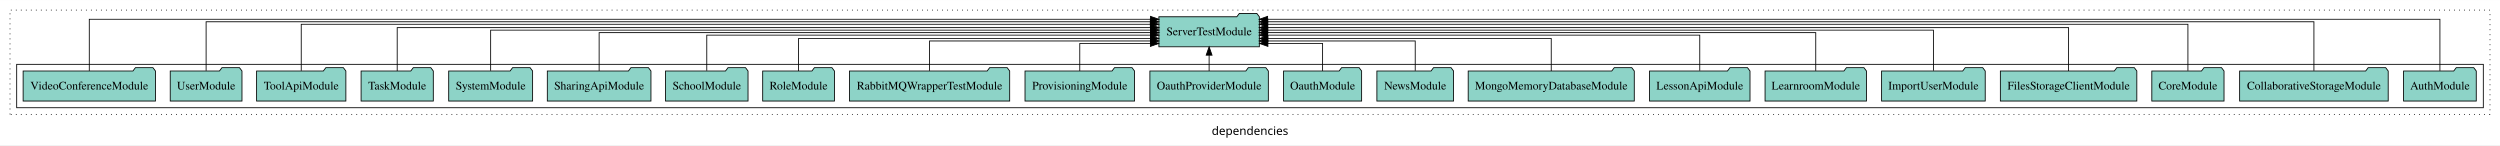
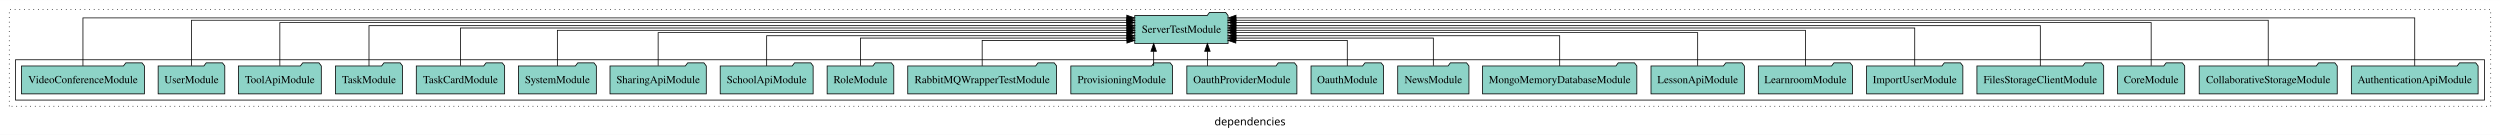
- <svg xmlns="http://www.w3.org/2000/svg" width="2996pt" height="174pt" viewBox="0.00 0.00 2996.00 173.80">
+ <svg xmlns="http://www.w3.org/2000/svg" width="3225pt" height="174pt" viewBox="0.00 0.00 3225.00 173.80">
  <g id="graph0" class="graph" transform="scale(1 1) rotate(0) translate(4 169.8)">
-     <polygon fill="white" stroke="transparent" points="-4,4 -4,-169.8 2992,-169.8 2992,4 -4,4" />
-     <text text-anchor="middle" x="1494" y="-8.2" font-family="sans-serif" font-size="14.00">dependencies</text>
+     <polygon fill="white" stroke="transparent" points="-4,4 -4,-169.8 3221,-169.8 3221,4 -4,4" />
+     <text text-anchor="middle" x="1608.5" y="-8.2" font-family="sans-serif" font-size="14.00">dependencies</text>
    <g id="clust1" class="cluster">
-       <polygon fill="none" stroke="black" stroke-dasharray="1,5" points="8,-32.8 8,-157.8 2980,-157.8 2980,-32.8 8,-32.8" />
+       <polygon fill="none" stroke="black" stroke-dasharray="1,5" points="8,-32.8 8,-157.8 3209,-157.8 3209,-32.8 8,-32.8" />
    </g>
    <g id="clust3" class="cluster">
-       <polygon fill="none" stroke="black" points="16,-40.8 16,-92.8 2972,-92.8 2972,-40.8 16,-40.8" />
+       <polygon fill="none" stroke="black" points="16,-40.8 16,-92.8 3201,-92.8 3201,-40.8 16,-40.8" />
    </g>
    <g id="node1" class="node">
-       <polygon fill="#8dd3c7" stroke="black" points="2963.55,-84.8 2960.55,-88.8 2939.55,-88.8 2936.55,-84.8 2876.45,-84.8 2876.45,-48.8 2963.55,-48.8 2963.55,-84.8" />
-       <text text-anchor="middle" x="2920" y="-62.6" font-family="Times,serif" font-size="14.00">AuthModule</text>
+       <polygon fill="#8dd3c7" stroke="black" points="3192.75,-84.8 3189.75,-88.8 3168.75,-88.8 3165.75,-84.8 3029.25,-84.8 3029.25,-48.8 3192.75,-48.8 3192.75,-84.8" />
+       <text text-anchor="middle" x="3111" y="-62.6" font-family="Times,serif" font-size="14.00">AuthenticationApiModule</text>
    </g>
-     <g id="node22" class="node">
-       <polygon fill="#8dd3c7" stroke="black" points="1505.19,-149.8 1502.19,-153.8 1481.19,-153.8 1478.19,-149.8 1384.81,-149.8 1384.81,-113.8 1505.19,-113.8 1505.19,-149.8" />
-       <text text-anchor="middle" x="1445" y="-127.6" font-family="Times,serif" font-size="14.00">ServerTestModule</text>
+     <g id="node23" class="node">
+       <polygon fill="#8dd3c7" stroke="black" points="1580.19,-149.8 1577.19,-153.8 1556.19,-153.8 1553.19,-149.8 1459.81,-149.8 1459.81,-113.8 1580.19,-113.8 1580.19,-149.8" />
+       <text text-anchor="middle" x="1520" y="-127.6" font-family="Times,serif" font-size="14.00">ServerTestModule</text>
    </g>
    <g id="edge1" class="edge">
-       <path fill="none" stroke="black" d="M2920,-84.95C2920,-108.56 2920,-146.8 2920,-146.8 2920,-146.8 1515.11,-146.8 1515.11,-146.8" />
-       <polygon fill="black" stroke="black" points="1515.11,-143.3 1505.11,-146.8 1515.11,-150.3 1515.11,-143.3" />
+       <path fill="none" stroke="black" d="M3111,-84.95C3111,-108.56 3111,-146.8 3111,-146.8 3111,-146.8 1590.43,-146.8 1590.43,-146.8" />
+       <polygon fill="black" stroke="black" points="1590.43,-143.3 1580.43,-146.8 1590.43,-150.3 1590.43,-143.3" />
    </g>
    <g id="node2" class="node">
-       <polygon fill="#8dd3c7" stroke="black" points="2858.02,-84.8 2855.02,-88.8 2834.02,-88.8 2831.02,-84.8 2679.98,-84.8 2679.98,-48.8 2858.02,-48.8 2858.02,-84.8" />
-       <text text-anchor="middle" x="2769" y="-62.6" font-family="Times,serif" font-size="14.00">CollaborativeStorageModule</text>
+       <polygon fill="#8dd3c7" stroke="black" points="3011.02,-84.8 3008.02,-88.8 2987.02,-88.8 2984.02,-84.8 2832.98,-84.8 2832.98,-48.8 3011.02,-48.8 3011.02,-84.8" />
+       <text text-anchor="middle" x="2922" y="-62.6" font-family="Times,serif" font-size="14.00">CollaborativeStorageModule</text>
    </g>
    <g id="edge2" class="edge">
-       <path fill="none" stroke="black" d="M2769,-85.05C2769,-107.82 2769,-143.8 2769,-143.8 2769,-143.8 1515.33,-143.8 1515.33,-143.8" />
-       <polygon fill="black" stroke="black" points="1515.33,-140.3 1505.33,-143.8 1515.33,-147.3 1515.33,-140.3" />
+       <path fill="none" stroke="black" d="M2922,-85.05C2922,-107.82 2922,-143.8 2922,-143.8 2922,-143.8 1590.24,-143.8 1590.24,-143.8" />
+       <polygon fill="black" stroke="black" points="1590.24,-140.3 1580.24,-143.8 1590.24,-147.3 1590.24,-140.3" />
    </g>
    <g id="node3" class="node">
-       <polygon fill="#8dd3c7" stroke="black" points="2661.27,-84.8 2658.27,-88.8 2637.27,-88.8 2634.27,-84.8 2574.73,-84.8 2574.73,-48.8 2661.27,-48.8 2661.27,-84.8" />
-       <text text-anchor="middle" x="2618" y="-62.6" font-family="Times,serif" font-size="14.00">CoreModule</text>
+       <polygon fill="#8dd3c7" stroke="black" points="2814.27,-84.8 2811.27,-88.8 2790.27,-88.8 2787.27,-84.8 2727.73,-84.8 2727.73,-48.8 2814.27,-48.8 2814.27,-84.8" />
+       <text text-anchor="middle" x="2771" y="-62.6" font-family="Times,serif" font-size="14.00">CoreModule</text>
    </g>
    <g id="edge3" class="edge">
-       <path fill="none" stroke="black" d="M2618,-85.09C2618,-107.01 2618,-140.8 2618,-140.8 2618,-140.8 1515.19,-140.8 1515.19,-140.8" />
-       <polygon fill="black" stroke="black" points="1515.19,-137.3 1505.19,-140.8 1515.19,-144.3 1515.19,-137.3" />
+       <path fill="none" stroke="black" d="M2771,-85.09C2771,-107.01 2771,-140.8 2771,-140.8 2771,-140.8 1590.34,-140.8 1590.34,-140.8" />
+       <polygon fill="black" stroke="black" points="1590.34,-137.3 1580.34,-140.8 1590.34,-144.3 1590.34,-137.3" />
    </g>
    <g id="node4" class="node">
-       <polygon fill="#8dd3c7" stroke="black" points="2556.77,-84.8 2553.77,-88.8 2532.77,-88.8 2529.77,-84.8 2393.23,-84.8 2393.23,-48.8 2556.77,-48.8 2556.77,-84.8" />
-       <text text-anchor="middle" x="2475" y="-62.6" font-family="Times,serif" font-size="14.00">FilesStorageClientModule</text>
+       <polygon fill="#8dd3c7" stroke="black" points="2709.77,-84.8 2706.77,-88.8 2685.77,-88.8 2682.77,-84.8 2546.23,-84.8 2546.23,-48.8 2709.77,-48.8 2709.77,-84.8" />
+       <text text-anchor="middle" x="2628" y="-62.6" font-family="Times,serif" font-size="14.00">FilesStorageClientModule</text>
    </g>
    <g id="edge4" class="edge">
-       <path fill="none" stroke="black" d="M2475,-84.83C2475,-105.57 2475,-136.8 2475,-136.8 2475,-136.8 1515.21,-136.8 1515.21,-136.8" />
-       <polygon fill="black" stroke="black" points="1515.21,-133.3 1505.21,-136.8 1515.21,-140.3 1515.21,-133.3" />
+       <path fill="none" stroke="black" d="M2628,-84.83C2628,-105.57 2628,-136.8 2628,-136.8 2628,-136.8 1590.36,-136.8 1590.36,-136.8" />
+       <polygon fill="black" stroke="black" points="1590.36,-133.3 1580.36,-136.8 1590.36,-140.3 1590.36,-133.3" />
    </g>
    <g id="node5" class="node">
-       <polygon fill="#8dd3c7" stroke="black" points="2375.09,-84.8 2372.09,-88.8 2351.09,-88.8 2348.09,-84.8 2250.91,-84.8 2250.91,-48.8 2375.09,-48.8 2375.09,-84.8" />
-       <text text-anchor="middle" x="2313" y="-62.6" font-family="Times,serif" font-size="14.00">ImportUserModule</text>
+       <polygon fill="#8dd3c7" stroke="black" points="2528.09,-84.8 2525.09,-88.8 2504.09,-88.8 2501.09,-84.8 2403.91,-84.8 2403.91,-48.8 2528.09,-48.8 2528.09,-84.8" />
+       <text text-anchor="middle" x="2466" y="-62.6" font-family="Times,serif" font-size="14.00">ImportUserModule</text>
    </g>
    <g id="edge5" class="edge">
-       <path fill="none" stroke="black" d="M2313,-85.11C2313,-104.95 2313,-133.8 2313,-133.8 2313,-133.8 1515.35,-133.8 1515.35,-133.8" />
-       <polygon fill="black" stroke="black" points="1515.35,-130.3 1505.35,-133.8 1515.35,-137.3 1515.35,-130.3" />
+       <path fill="none" stroke="black" d="M2466,-85.11C2466,-104.95 2466,-133.8 2466,-133.8 2466,-133.8 1590.25,-133.8 1590.25,-133.8" />
+       <polygon fill="black" stroke="black" points="1590.25,-130.3 1580.25,-133.8 1590.25,-137.3 1590.25,-130.3" />
    </g>
    <g id="node6" class="node">
-       <polygon fill="#8dd3c7" stroke="black" points="2232.75,-84.8 2229.75,-88.8 2208.75,-88.8 2205.75,-84.8 2111.25,-84.8 2111.25,-48.8 2232.75,-48.8 2232.75,-84.8" />
-       <text text-anchor="middle" x="2172" y="-62.6" font-family="Times,serif" font-size="14.00">LearnroomModule</text>
+       <polygon fill="#8dd3c7" stroke="black" points="2385.75,-84.8 2382.75,-88.8 2361.75,-88.8 2358.75,-84.8 2264.25,-84.8 2264.25,-48.8 2385.75,-48.8 2385.75,-84.8" />
+       <text text-anchor="middle" x="2325" y="-62.6" font-family="Times,serif" font-size="14.00">LearnroomModule</text>
    </g>
    <g id="edge6" class="edge">
-       <path fill="none" stroke="black" d="M2172,-84.97C2172,-103.89 2172,-130.8 2172,-130.8 2172,-130.8 1515.11,-130.8 1515.11,-130.8" />
-       <polygon fill="black" stroke="black" points="1515.11,-127.3 1505.11,-130.8 1515.11,-134.3 1515.11,-127.3" />
+       <path fill="none" stroke="black" d="M2325,-84.97C2325,-103.89 2325,-130.8 2325,-130.8 2325,-130.8 1590.18,-130.8 1590.18,-130.8" />
+       <polygon fill="black" stroke="black" points="1590.18,-127.3 1580.18,-130.8 1590.18,-134.3 1590.18,-127.3" />
    </g>
    <g id="node7" class="node">
-       <polygon fill="#8dd3c7" stroke="black" points="2093.21,-84.8 2090.21,-88.8 2069.21,-88.8 2066.21,-84.8 1972.79,-84.8 1972.79,-48.8 2093.21,-48.8 2093.21,-84.8" />
-       <text text-anchor="middle" x="2033" y="-62.6" font-family="Times,serif" font-size="14.00">LessonApiModule</text>
+       <polygon fill="#8dd3c7" stroke="black" points="2246.21,-84.8 2243.21,-88.8 2222.21,-88.8 2219.21,-84.8 2125.79,-84.8 2125.79,-48.8 2246.21,-48.8 2246.21,-84.8" />
+       <text text-anchor="middle" x="2186" y="-62.6" font-family="Times,serif" font-size="14.00">LessonApiModule</text>
    </g>
    <g id="edge7" class="edge">
-       <path fill="none" stroke="black" d="M2033,-85.1C2033,-103.07 2033,-127.8 2033,-127.8 2033,-127.8 1515.16,-127.8 1515.16,-127.8" />
-       <polygon fill="black" stroke="black" points="1515.16,-124.3 1505.16,-127.8 1515.16,-131.3 1515.16,-124.3" />
+       <path fill="none" stroke="black" d="M2186,-85.1C2186,-103.07 2186,-127.8 2186,-127.8 2186,-127.8 1590.28,-127.8 1590.28,-127.8" />
+       <polygon fill="black" stroke="black" points="1590.28,-124.3 1580.28,-127.8 1590.28,-131.3 1590.28,-124.3" />
    </g>
    <g id="node8" class="node">
-       <polygon fill="#8dd3c7" stroke="black" points="1954.52,-84.8 1951.52,-88.8 1930.52,-88.8 1927.52,-84.8 1755.48,-84.8 1755.48,-48.8 1954.52,-48.8 1954.52,-84.8" />
-       <text text-anchor="middle" x="1855" y="-62.6" font-family="Times,serif" font-size="14.00">MongoMemoryDatabaseModule</text>
+       <polygon fill="#8dd3c7" stroke="black" points="2107.52,-84.8 2104.52,-88.8 2083.52,-88.8 2080.52,-84.8 1908.48,-84.8 1908.48,-48.8 2107.52,-48.8 2107.52,-84.8" />
+       <text text-anchor="middle" x="2008" y="-62.6" font-family="Times,serif" font-size="14.00">MongoMemoryDatabaseModule</text>
    </g>
    <g id="edge8" class="edge">
-       <path fill="none" stroke="black" d="M1855,-84.84C1855,-101.53 1855,-123.8 1855,-123.8 1855,-123.8 1515.5,-123.8 1515.5,-123.8" />
-       <polygon fill="black" stroke="black" points="1515.5,-120.3 1505.5,-123.8 1515.5,-127.3 1515.5,-120.3" />
+       <path fill="none" stroke="black" d="M2008,-84.84C2008,-101.53 2008,-123.8 2008,-123.8 2008,-123.8 1590.33,-123.8 1590.33,-123.8" />
+       <polygon fill="black" stroke="black" points="1590.33,-120.3 1580.33,-123.8 1590.33,-127.3 1590.33,-120.3" />
    </g>
    <g id="node9" class="node">
-       <polygon fill="#8dd3c7" stroke="black" points="1737.94,-84.8 1734.94,-88.8 1713.94,-88.8 1710.94,-84.8 1646.06,-84.8 1646.06,-48.8 1737.94,-48.8 1737.94,-84.8" />
-       <text text-anchor="middle" x="1692" y="-62.6" font-family="Times,serif" font-size="14.00">NewsModule</text>
+       <polygon fill="#8dd3c7" stroke="black" points="1890.94,-84.8 1887.94,-88.8 1866.94,-88.8 1863.94,-84.8 1799.06,-84.8 1799.06,-48.8 1890.94,-48.8 1890.94,-84.8" />
+       <text text-anchor="middle" x="1845" y="-62.6" font-family="Times,serif" font-size="14.00">NewsModule</text>
    </g>
    <g id="edge9" class="edge">
-       <path fill="none" stroke="black" d="M1692,-85.08C1692,-100.75 1692,-120.8 1692,-120.8 1692,-120.8 1515.11,-120.8 1515.11,-120.8" />
-       <polygon fill="black" stroke="black" points="1515.11,-117.3 1505.11,-120.8 1515.11,-124.3 1515.11,-117.3" />
+       <path fill="none" stroke="black" d="M1845,-85.08C1845,-100.75 1845,-120.8 1845,-120.8 1845,-120.8 1590.37,-120.8 1590.37,-120.8" />
+       <polygon fill="black" stroke="black" points="1590.37,-117.3 1580.37,-120.8 1590.37,-124.3 1590.37,-117.3" />
    </g>
    <g id="node10" class="node">
-       <polygon fill="#8dd3c7" stroke="black" points="1627.77,-84.8 1624.77,-88.8 1603.77,-88.8 1600.77,-84.8 1534.23,-84.8 1534.23,-48.8 1627.77,-48.8 1627.77,-84.8" />
-       <text text-anchor="middle" x="1581" y="-62.6" font-family="Times,serif" font-size="14.00">OauthModule</text>
+       <polygon fill="#8dd3c7" stroke="black" points="1780.77,-84.8 1777.77,-88.8 1756.77,-88.8 1753.77,-84.8 1687.23,-84.8 1687.23,-48.8 1780.77,-48.8 1780.77,-84.8" />
+       <text text-anchor="middle" x="1734" y="-62.6" font-family="Times,serif" font-size="14.00">OauthModule</text>
    </g>
    <g id="edge10" class="edge">
-       <path fill="none" stroke="black" d="M1581,-84.92C1581,-99.58 1581,-117.8 1581,-117.8 1581,-117.8 1515.44,-117.8 1515.44,-117.8" />
-       <polygon fill="black" stroke="black" points="1515.44,-114.3 1505.44,-117.8 1515.44,-121.3 1515.44,-114.3" />
+       <path fill="none" stroke="black" d="M1734,-84.92C1734,-99.58 1734,-117.8 1734,-117.8 1734,-117.8 1590.18,-117.8 1590.18,-117.8" />
+       <polygon fill="black" stroke="black" points="1590.18,-114.3 1580.18,-117.8 1590.18,-121.3 1590.18,-114.3" />
    </g>
    <g id="node11" class="node">
-       <polygon fill="#8dd3c7" stroke="black" points="1515.98,-84.8 1512.98,-88.8 1491.98,-88.8 1488.98,-84.8 1374.02,-84.8 1374.02,-48.8 1515.98,-48.8 1515.98,-84.8" />
-       <text text-anchor="middle" x="1445" y="-62.6" font-family="Times,serif" font-size="14.00">OauthProviderModule</text>
+       <polygon fill="#8dd3c7" stroke="black" points="1668.98,-84.8 1665.98,-88.8 1644.98,-88.8 1641.98,-84.8 1527.02,-84.8 1527.02,-48.8 1668.98,-48.8 1668.98,-84.8" />
+       <text text-anchor="middle" x="1598" y="-62.6" font-family="Times,serif" font-size="14.00">OauthProviderModule</text>
    </g>
    <g id="edge11" class="edge">
-       <path fill="none" stroke="black" d="M1445,-84.91C1445,-84.91 1445,-103.79 1445,-103.79" />
-       <polygon fill="black" stroke="black" points="1441.5,-103.79 1445,-113.79 1448.5,-103.79 1441.5,-103.79" />
+       <path fill="none" stroke="black" d="M1553.55,-84.91C1553.55,-84.91 1553.55,-103.79 1553.55,-103.79" />
+       <polygon fill="black" stroke="black" points="1550.05,-103.79 1553.55,-113.79 1557.05,-103.79 1550.05,-103.79" />
    </g>
    <g id="node12" class="node">
-       <polygon fill="#8dd3c7" stroke="black" points="1355.62,-84.8 1352.62,-88.8 1331.62,-88.8 1328.62,-84.8 1224.38,-84.8 1224.38,-48.8 1355.62,-48.8 1355.62,-84.8" />
-       <text text-anchor="middle" x="1290" y="-62.6" font-family="Times,serif" font-size="14.00">ProvisioningModule</text>
+       <polygon fill="#8dd3c7" stroke="black" points="1508.62,-84.8 1505.62,-88.8 1484.62,-88.8 1481.62,-84.8 1377.38,-84.8 1377.38,-48.8 1508.62,-48.8 1508.62,-84.8" />
+       <text text-anchor="middle" x="1443" y="-62.6" font-family="Times,serif" font-size="14.00">ProvisioningModule</text>
    </g>
    <g id="edge12" class="edge">
-       <path fill="none" stroke="black" d="M1290,-84.92C1290,-99.58 1290,-117.8 1290,-117.8 1290,-117.8 1374.63,-117.8 1374.63,-117.8" />
-       <polygon fill="black" stroke="black" points="1374.63,-121.3 1384.63,-117.8 1374.63,-114.3 1374.63,-121.3" />
+       <path fill="none" stroke="black" d="M1484.23,-84.91C1484.23,-84.91 1484.23,-103.79 1484.23,-103.79" />
+       <polygon fill="black" stroke="black" points="1480.73,-103.79 1484.23,-113.79 1487.73,-103.79 1480.73,-103.79" />
    </g>
    <g id="node13" class="node">
-       <polygon fill="#8dd3c7" stroke="black" points="1206.01,-84.8 1203.01,-88.8 1182.01,-88.8 1179.01,-84.8 1013.99,-84.8 1013.99,-48.8 1206.01,-48.8 1206.01,-84.8" />
-       <text text-anchor="middle" x="1110" y="-62.6" font-family="Times,serif" font-size="14.00">RabbitMQWrapperTestModule</text>
+       <polygon fill="#8dd3c7" stroke="black" points="1359.01,-84.8 1356.01,-88.8 1335.01,-88.8 1332.01,-84.8 1166.99,-84.8 1166.99,-48.8 1359.01,-48.8 1359.01,-84.8" />
+       <text text-anchor="middle" x="1263" y="-62.6" font-family="Times,serif" font-size="14.00">RabbitMQWrapperTestModule</text>
    </g>
    <g id="edge13" class="edge">
-       <path fill="none" stroke="black" d="M1110,-85.08C1110,-100.75 1110,-120.8 1110,-120.8 1110,-120.8 1374.72,-120.8 1374.72,-120.8" />
-       <polygon fill="black" stroke="black" points="1374.72,-124.3 1384.72,-120.8 1374.72,-117.3 1374.72,-124.3" />
+       <path fill="none" stroke="black" d="M1263,-84.92C1263,-99.58 1263,-117.8 1263,-117.8 1263,-117.8 1449.74,-117.8 1449.74,-117.8" />
+       <polygon fill="black" stroke="black" points="1449.74,-121.3 1459.74,-117.8 1449.74,-114.3 1449.74,-121.3" />
    </g>
    <g id="node14" class="node">
-       <polygon fill="#8dd3c7" stroke="black" points="995.99,-84.8 992.99,-88.8 971.99,-88.8 968.99,-84.8 910.01,-84.8 910.01,-48.8 995.99,-48.8 995.99,-84.8" />
-       <text text-anchor="middle" x="953" y="-62.6" font-family="Times,serif" font-size="14.00">RoleModule</text>
+       <polygon fill="#8dd3c7" stroke="black" points="1148.99,-84.8 1145.99,-88.8 1124.99,-88.8 1121.99,-84.8 1063.01,-84.8 1063.01,-48.8 1148.99,-48.8 1148.99,-84.8" />
+       <text text-anchor="middle" x="1106" y="-62.6" font-family="Times,serif" font-size="14.00">RoleModule</text>
    </g>
    <g id="edge14" class="edge">
-       <path fill="none" stroke="black" d="M953,-84.84C953,-101.53 953,-123.8 953,-123.8 953,-123.8 1374.67,-123.8 1374.67,-123.8" />
-       <polygon fill="black" stroke="black" points="1374.67,-127.3 1384.67,-123.8 1374.67,-120.3 1374.67,-127.3" />
+       <path fill="none" stroke="black" d="M1106,-85.08C1106,-100.75 1106,-120.8 1106,-120.8 1106,-120.8 1449.8,-120.8 1449.8,-120.8" />
+       <polygon fill="black" stroke="black" points="1449.8,-124.3 1459.8,-120.8 1449.8,-117.3 1449.8,-124.3" />
    </g>
    <g id="node15" class="node">
-       <polygon fill="#8dd3c7" stroke="black" points="892.44,-84.8 889.44,-88.8 868.44,-88.8 865.44,-84.8 793.56,-84.8 793.56,-48.8 892.44,-48.8 892.44,-84.8" />
-       <text text-anchor="middle" x="843" y="-62.6" font-family="Times,serif" font-size="14.00">SchoolModule</text>
+       <polygon fill="#8dd3c7" stroke="black" points="1044.94,-84.8 1041.94,-88.8 1020.94,-88.8 1017.94,-84.8 925.06,-84.8 925.06,-48.8 1044.94,-48.8 1044.94,-84.8" />
+       <text text-anchor="middle" x="985" y="-62.6" font-family="Times,serif" font-size="14.00">SchoolApiModule</text>
    </g>
    <g id="edge15" class="edge">
-       <path fill="none" stroke="black" d="M843,-85.1C843,-103.07 843,-127.8 843,-127.8 843,-127.8 1374.8,-127.8 1374.8,-127.8" />
-       <polygon fill="black" stroke="black" points="1374.8,-131.3 1384.8,-127.8 1374.8,-124.3 1374.8,-131.3" />
+       <path fill="none" stroke="black" d="M985,-84.84C985,-101.53 985,-123.8 985,-123.8 985,-123.8 1449.67,-123.8 1449.67,-123.8" />
+       <polygon fill="black" stroke="black" points="1449.67,-127.3 1459.67,-123.8 1449.67,-120.3 1449.67,-127.3" />
    </g>
    <g id="node16" class="node">
-       <polygon fill="#8dd3c7" stroke="black" points="776.1,-84.8 773.1,-88.8 752.1,-88.8 749.1,-84.8 651.9,-84.8 651.9,-48.8 776.1,-48.8 776.1,-84.8" />
-       <text text-anchor="middle" x="714" y="-62.6" font-family="Times,serif" font-size="14.00">SharingApiModule</text>
+       <polygon fill="#8dd3c7" stroke="black" points="907.1,-84.8 904.1,-88.8 883.1,-88.8 880.1,-84.8 782.9,-84.8 782.9,-48.8 907.1,-48.8 907.1,-84.8" />
+       <text text-anchor="middle" x="845" y="-62.6" font-family="Times,serif" font-size="14.00">SharingApiModule</text>
    </g>
    <g id="edge16" class="edge">
-       <path fill="none" stroke="black" d="M714,-84.97C714,-103.89 714,-130.8 714,-130.8 714,-130.8 1374.87,-130.8 1374.87,-130.8" />
-       <polygon fill="black" stroke="black" points="1374.87,-134.3 1384.87,-130.8 1374.87,-127.3 1374.87,-134.3" />
+       <path fill="none" stroke="black" d="M845,-85.1C845,-103.07 845,-127.8 845,-127.8 845,-127.8 1449.8,-127.8 1449.8,-127.8" />
+       <polygon fill="black" stroke="black" points="1449.8,-131.3 1459.8,-127.8 1449.8,-124.3 1449.8,-131.3" />
    </g>
    <g id="node17" class="node">
-       <polygon fill="#8dd3c7" stroke="black" points="634.28,-84.8 631.28,-88.8 610.28,-88.8 607.28,-84.8 533.72,-84.8 533.72,-48.8 634.28,-48.8 634.28,-84.8" />
-       <text text-anchor="middle" x="584" y="-62.6" font-family="Times,serif" font-size="14.00">SystemModule</text>
+       <polygon fill="#8dd3c7" stroke="black" points="765.28,-84.8 762.28,-88.8 741.28,-88.8 738.28,-84.8 664.72,-84.8 664.72,-48.8 765.28,-48.8 765.28,-84.8" />
+       <text text-anchor="middle" x="715" y="-62.6" font-family="Times,serif" font-size="14.00">SystemModule</text>
    </g>
    <g id="edge17" class="edge">
-       <path fill="none" stroke="black" d="M584,-85.11C584,-104.95 584,-133.8 584,-133.8 584,-133.8 1374.8,-133.8 1374.8,-133.8" />
-       <polygon fill="black" stroke="black" points="1374.8,-137.3 1384.8,-133.8 1374.8,-130.3 1374.8,-137.3" />
+       <path fill="none" stroke="black" d="M715,-84.97C715,-103.89 715,-130.8 715,-130.8 715,-130.8 1449.82,-130.8 1449.82,-130.8" />
+       <polygon fill="black" stroke="black" points="1449.82,-134.3 1459.82,-130.8 1449.82,-127.3 1449.82,-134.3" />
    </g>
    <g id="node18" class="node">
+       <polygon fill="#8dd3c7" stroke="black" points="646.98,-84.8 643.98,-88.8 622.98,-88.8 619.98,-84.8 533.02,-84.8 533.02,-48.8 646.98,-48.8 646.98,-84.8" />
+       <text text-anchor="middle" x="590" y="-62.6" font-family="Times,serif" font-size="14.00">TaskCardModule</text>
+     </g>
+     <g id="edge18" class="edge">
+       <path fill="none" stroke="black" d="M590,-85.11C590,-104.95 590,-133.8 590,-133.8 590,-133.8 1449.7,-133.8 1449.7,-133.8" />
+       <polygon fill="black" stroke="black" points="1449.7,-137.3 1459.7,-133.8 1449.7,-130.3 1449.7,-137.3" />
+     </g>
+     <g id="node19" class="node">
      <polygon fill="#8dd3c7" stroke="black" points="515.27,-84.8 512.27,-88.8 491.27,-88.8 488.27,-84.8 428.73,-84.8 428.73,-48.8 515.27,-48.8 515.27,-84.8" />
      <text text-anchor="middle" x="472" y="-62.6" font-family="Times,serif" font-size="14.00">TaskModule</text>
    </g>
-     <g id="edge18" class="edge">
-       <path fill="none" stroke="black" d="M472,-84.83C472,-105.57 472,-136.8 472,-136.8 472,-136.8 1374.87,-136.8 1374.87,-136.8" />
-       <polygon fill="black" stroke="black" points="1374.87,-140.3 1384.87,-136.8 1374.87,-133.3 1374.87,-140.3" />
+     <g id="edge19" class="edge">
+       <path fill="none" stroke="black" d="M472,-84.83C472,-105.57 472,-136.8 472,-136.8 472,-136.8 1449.89,-136.8 1449.89,-136.8" />
+       <polygon fill="black" stroke="black" points="1449.89,-140.3 1459.89,-136.8 1449.89,-133.3 1449.89,-140.3" />
    </g>
-     <g id="node19" class="node">
+     <g id="node20" class="node">
      <polygon fill="#8dd3c7" stroke="black" points="410.49,-84.8 407.49,-88.8 386.49,-88.8 383.49,-84.8 303.51,-84.8 303.51,-48.8 410.49,-48.8 410.49,-84.8" />
      <text text-anchor="middle" x="357" y="-62.6" font-family="Times,serif" font-size="14.00">ToolApiModule</text>
    </g>
-     <g id="edge19" class="edge">
-       <path fill="none" stroke="black" d="M357,-85.09C357,-107.01 357,-140.8 357,-140.8 357,-140.8 1374.56,-140.8 1374.56,-140.8" />
-       <polygon fill="black" stroke="black" points="1374.56,-144.3 1384.56,-140.8 1374.56,-137.3 1374.56,-144.3" />
+     <g id="edge20" class="edge">
+       <path fill="none" stroke="black" d="M357,-85.09C357,-107.01 357,-140.8 357,-140.8 357,-140.8 1449.52,-140.8 1449.52,-140.8" />
+       <polygon fill="black" stroke="black" points="1449.52,-144.3 1459.52,-140.8 1449.52,-137.3 1449.52,-144.3" />
    </g>
-     <g id="node20" class="node">
+     <g id="node21" class="node">
      <polygon fill="#8dd3c7" stroke="black" points="285.99,-84.8 282.99,-88.8 261.99,-88.8 258.99,-84.8 200.01,-84.8 200.01,-48.8 285.99,-48.8 285.99,-84.8" />
      <text text-anchor="middle" x="243" y="-62.6" font-family="Times,serif" font-size="14.00">UserModule</text>
    </g>
-     <g id="edge20" class="edge">
-       <path fill="none" stroke="black" d="M243,-85.05C243,-107.82 243,-143.8 243,-143.8 243,-143.8 1374.57,-143.8 1374.57,-143.8" />
-       <polygon fill="black" stroke="black" points="1374.57,-147.3 1384.57,-143.8 1374.57,-140.3 1374.57,-147.3" />
+     <g id="edge21" class="edge">
+       <path fill="none" stroke="black" d="M243,-85.05C243,-107.82 243,-143.8 243,-143.8 243,-143.8 1449.69,-143.8 1449.69,-143.8" />
+       <polygon fill="black" stroke="black" points="1449.69,-147.3 1459.69,-143.8 1449.69,-140.3 1449.69,-147.3" />
    </g>
-     <g id="node21" class="node">
+     <g id="node22" class="node">
      <polygon fill="#8dd3c7" stroke="black" points="182.28,-84.8 179.28,-88.8 158.28,-88.8 155.28,-84.8 23.72,-84.8 23.72,-48.8 182.28,-48.8 182.28,-84.8" />
      <text text-anchor="middle" x="103" y="-62.6" font-family="Times,serif" font-size="14.00">VideoConferenceModule</text>
    </g>
-     <g id="edge21" class="edge">
-       <path fill="none" stroke="black" d="M103,-84.95C103,-108.56 103,-146.8 103,-146.8 103,-146.8 1374.73,-146.8 1374.73,-146.8" />
-       <polygon fill="black" stroke="black" points="1374.73,-150.3 1384.73,-146.8 1374.73,-143.3 1374.73,-150.3" />
+     <g id="edge22" class="edge">
+       <path fill="none" stroke="black" d="M103,-84.95C103,-108.56 103,-146.8 103,-146.8 103,-146.8 1449.57,-146.8 1449.57,-146.8" />
+       <polygon fill="black" stroke="black" points="1449.57,-150.3 1459.57,-146.8 1449.57,-143.3 1449.57,-150.3" />
    </g>
  </g>
</svg>
